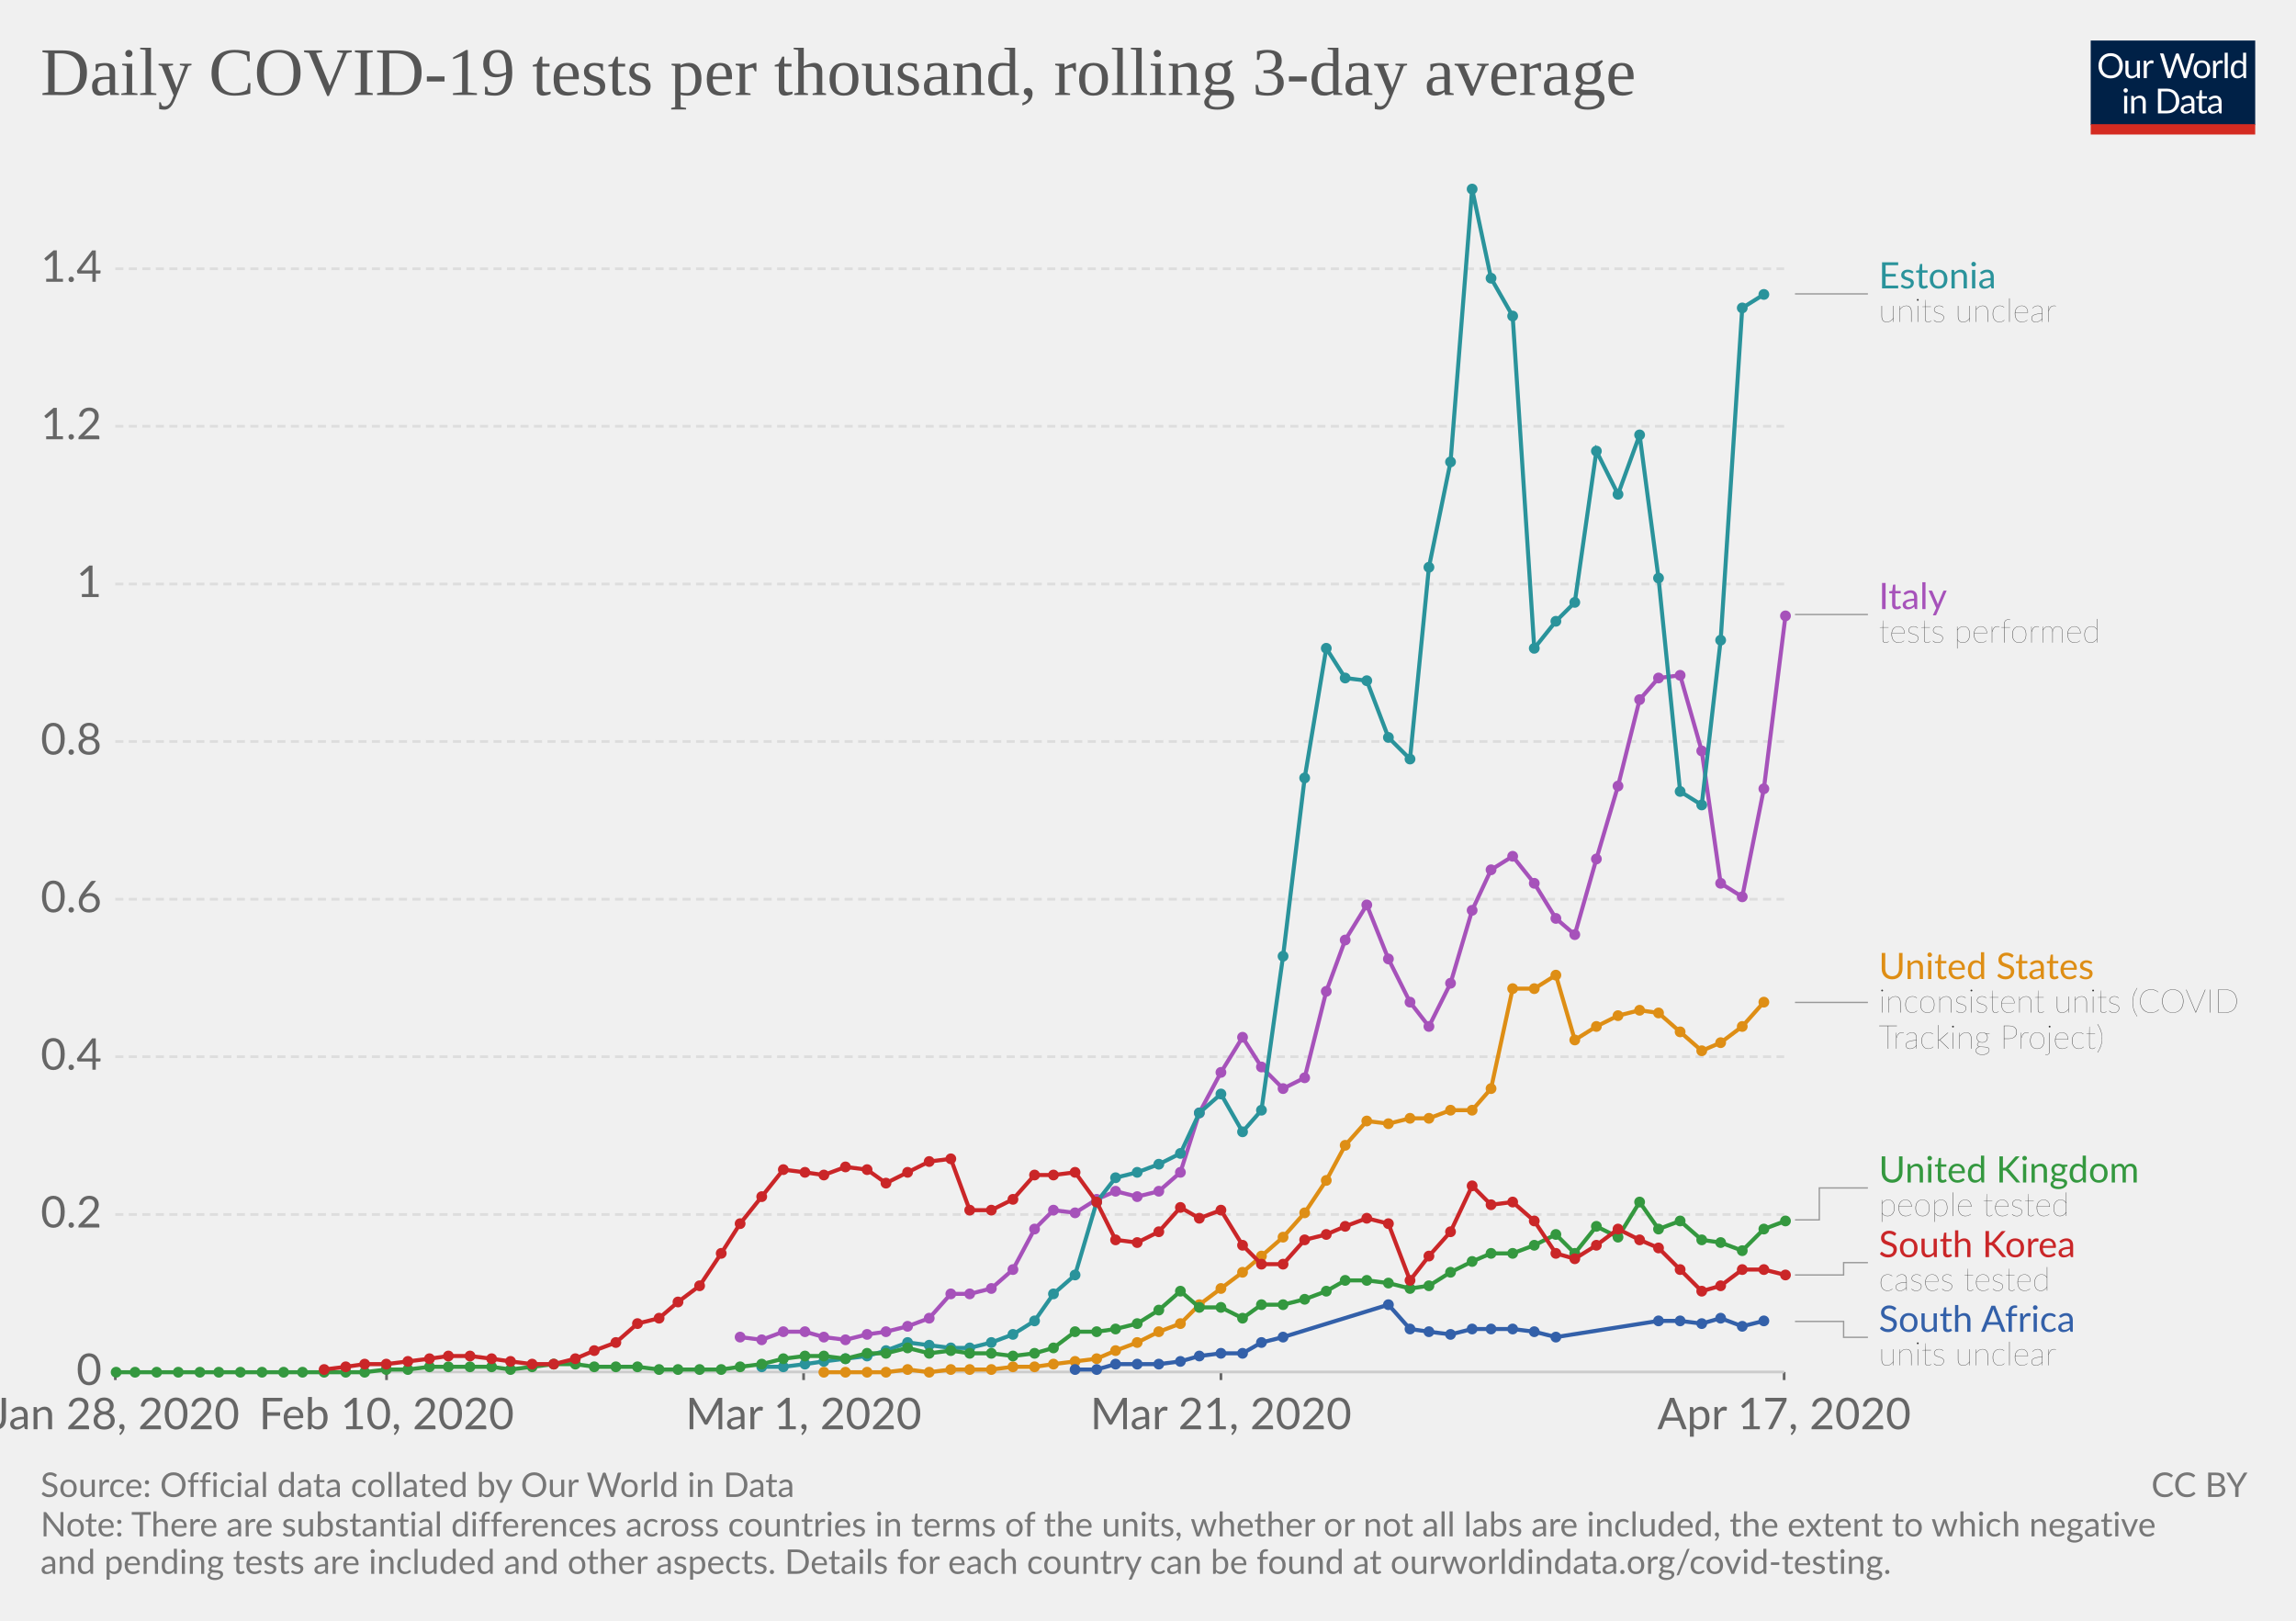
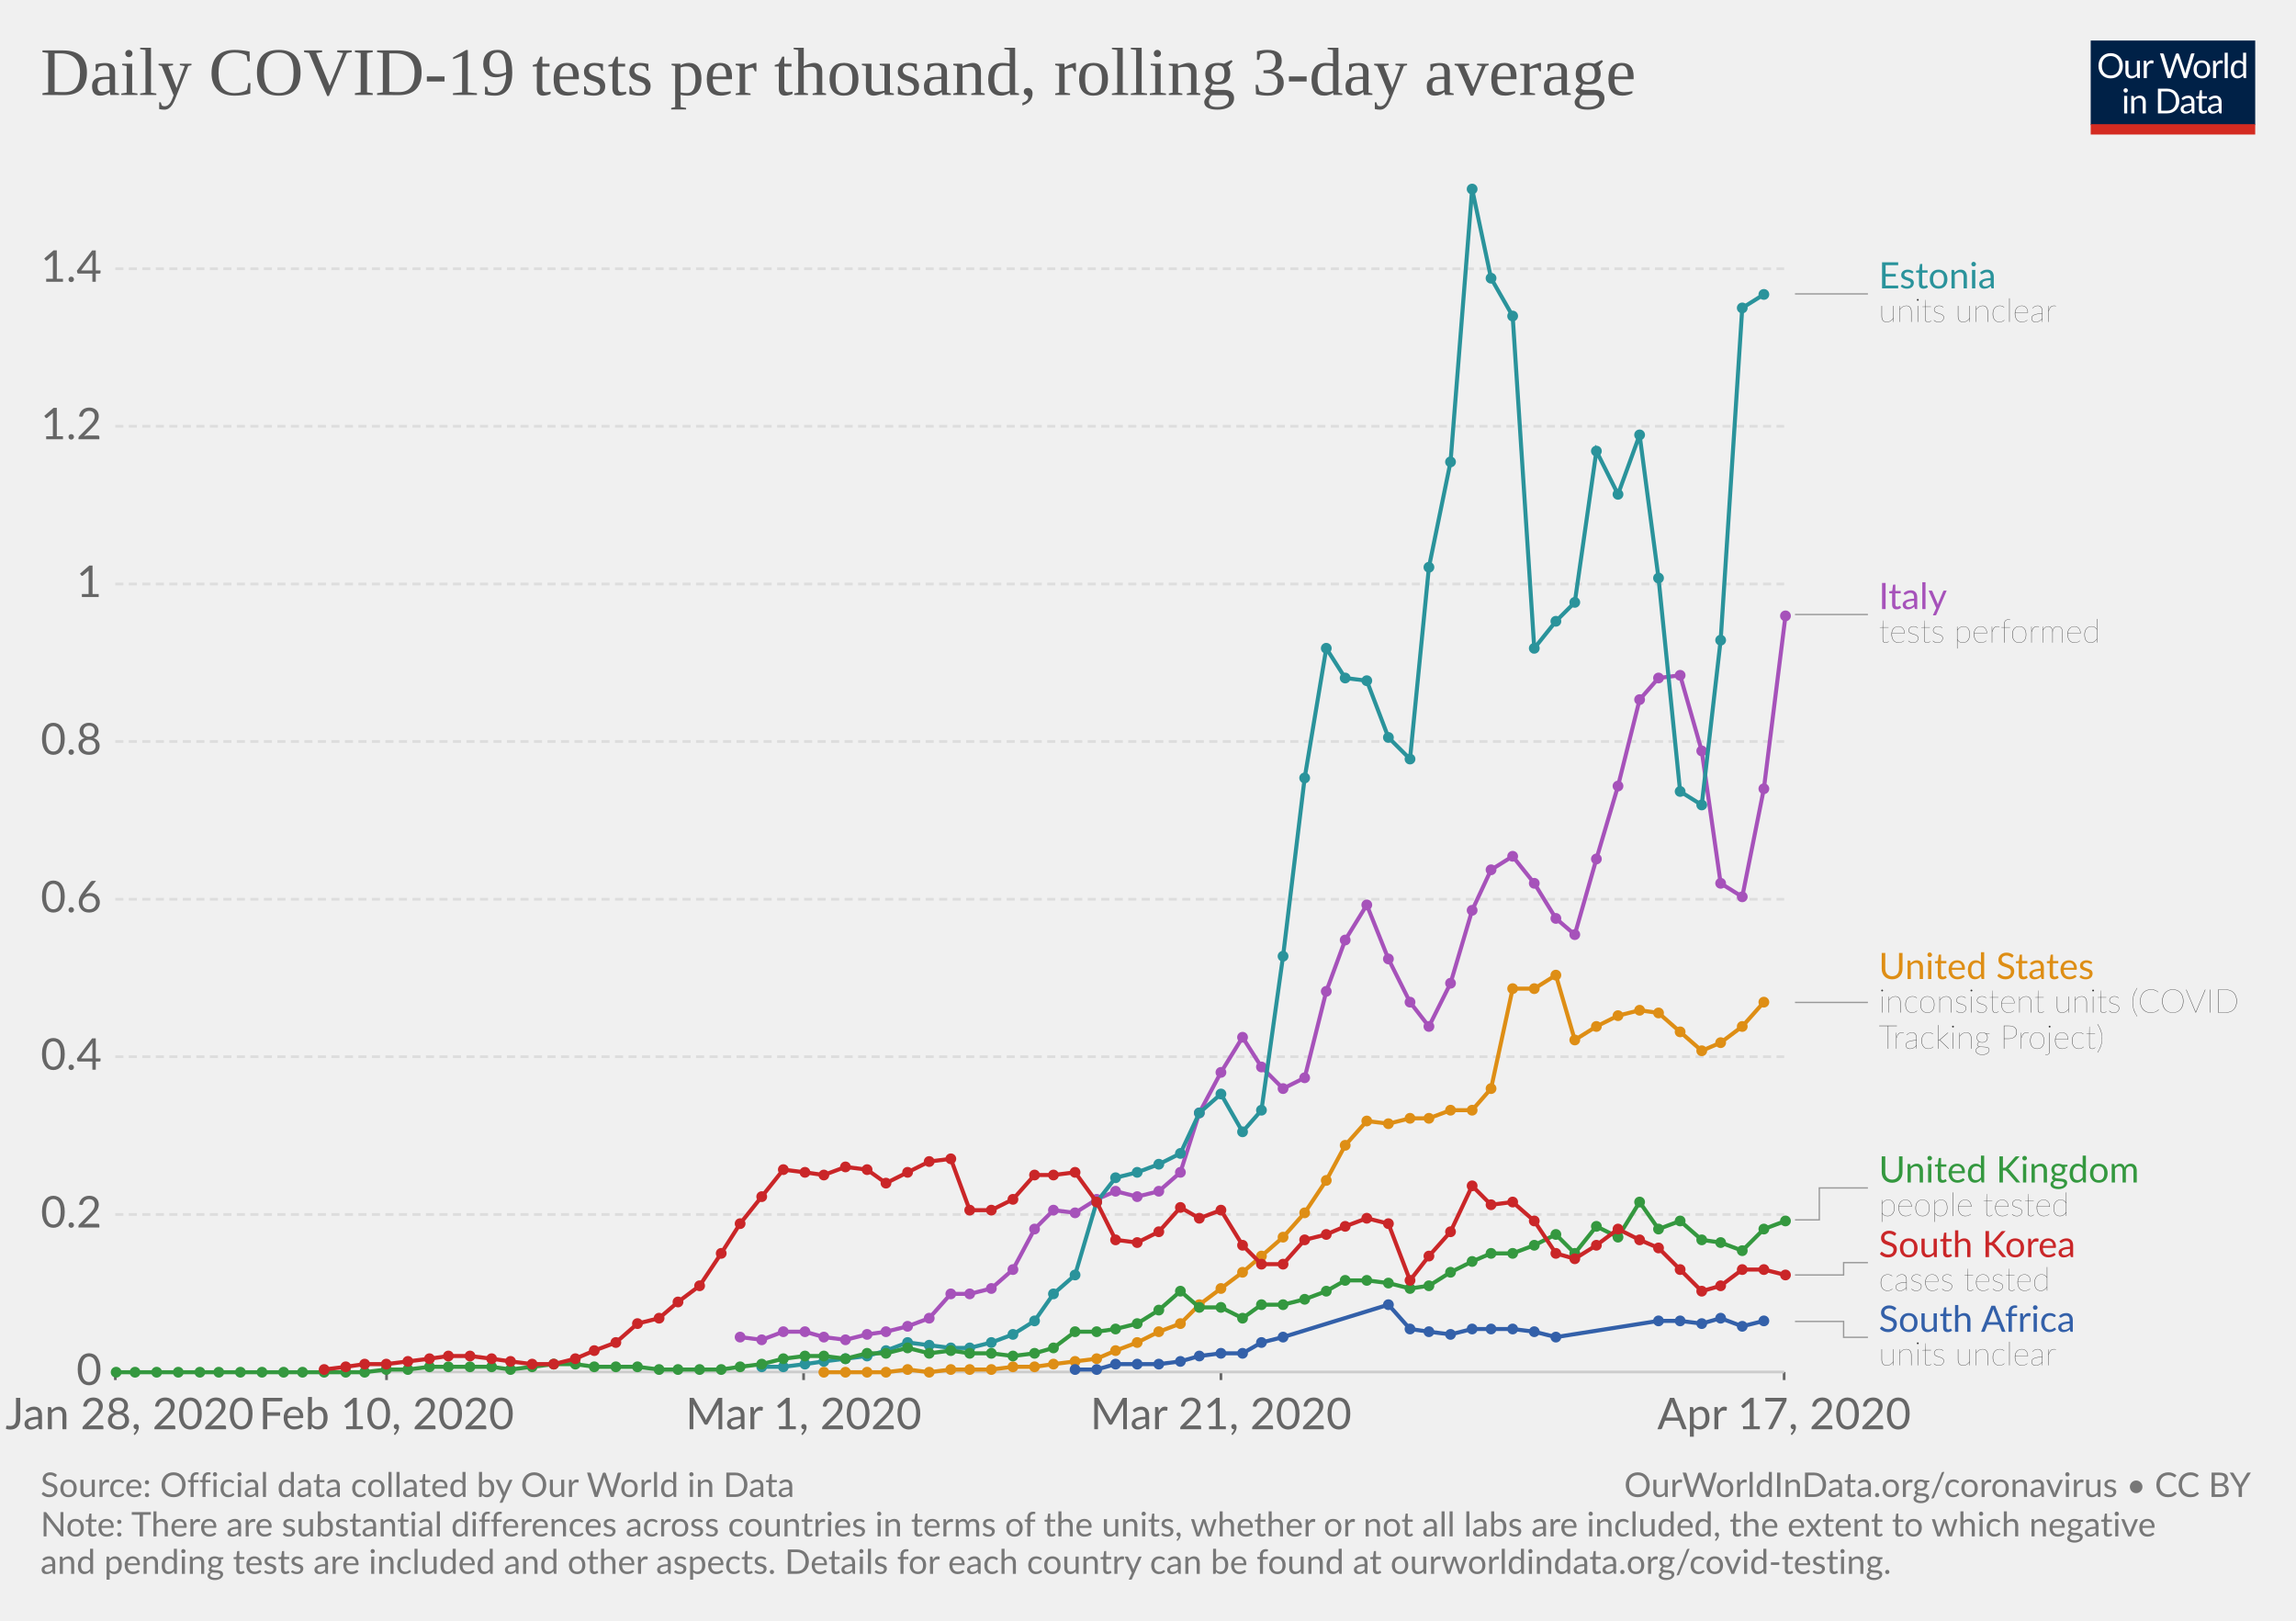
<svg xmlns="http://www.w3.org/2000/svg" version="1.1" style="background-color:#fff;-webkit-font-smoothing:antialiased" width="850" height="600" viewBox="0 0 850 600" font-family="Lato,'Helvetica Neue',Helvetica,Arial,sans-serif" font-size="18" text-rendering="optimizeLegibility">
  <g class="HeaderView">
    <g transform="matrix(.29 0 0 .29 774 15)">
      <svg width="210" height="120" viewBox="0 0 210 120" fill="none">
        <g clip-path="url(#clip0)">
          <path d="M0 0h210v107.89H0V0z" fill="#002147" />
          <path d="M40.98 32.25c0 2.36-.38 4.53-1.12 6.51a14.26 14.26 0 01-8.1 8.4c-1.9.78-4.02 1.17-6.34 1.17-2.31 0-4.42-.39-6.33-1.17a14.31 14.31 0 01-8.08-8.4 18.29 18.29 0 01-1.12-6.51c0-2.36.38-4.53 1.12-6.5.75-1.97 1.8-3.67 3.17-5.1 1.37-1.43 3-2.55 4.9-3.34 1.92-.8 4.03-1.19 6.34-1.19 2.32 0 4.43.4 6.34 1.19 1.92.8 3.56 1.9 4.93 3.34a14.87 14.87 0 013.17 5.1 18.1 18.1 0 011.12 6.5zm-4.38 0c0-1.94-.26-3.68-.8-5.22a10.91 10.91 0 00-2.24-3.89 9.68 9.68 0 00-3.52-2.46 11.95 11.95 0 00-4.62-.86c-1.68 0-3.21.28-4.6.86a9.88 9.88 0 00-3.54 2.46 10.91 10.91 0 00-2.24 3.9c-.53 1.53-.8 3.27-.8 5.2 0 1.94.27 3.68.8 5.22a11.17 11.17 0 002.24 3.9 10.01 10.01 0 003.55 2.44c1.38.56 2.9.83 4.6.83 1.7 0 3.24-.27 4.61-.83a9.8 9.8 0 003.52-2.44 11.17 11.17 0 002.25-3.9c.53-1.54.8-3.28.8-5.21zm26.22-6.54V48H60.5c-.56 0-.9-.27-1.05-.81l-.31-2.4a12.45 12.45 0 01-3.26 2.6c-1.2.64-2.58.96-4.13.96-1.22 0-2.3-.2-3.24-.6a6.52 6.52 0 01-2.33-1.7 7.37 7.37 0 01-1.43-2.67c-.3-1.04-.46-2.2-.46-3.45V25.7h3.91v14.22c0 1.68.38 2.99 1.15 3.91.77.93 1.96 1.39 3.54 1.39 1.16 0 2.24-.27 3.23-.82a10.42 10.42 0 002.8-2.28V25.7h3.91zm8.61 4.47a9.94 9.94 0 012.6-3.56 5.64 5.64 0 013.76-1.3c.47 0 .92.05 1.34.15.44.1.83.27 1.17.49L80 28.88c-.09.37-.3.55-.66.55-.2 0-.5-.04-.9-.13a6.21 6.21 0 00-3.24.18c-.54.2-1.03.5-1.47.92-.42.4-.81.9-1.17 1.5-.33.58-.64 1.26-.92 2.02V48h-3.94V25.71h2.25c.42 0 .72.08.88.25.16.16.27.44.33.83l.26 3.39zm61.16-13.7L122.75 48h-3.82l-7.99-24.05a21.95 21.95 0 01-.42-1.58 38.36 38.36 0 01-.44 1.58L102.05 48h-3.83L88.4 16.47h3.54c.38 0 .7.1.95.29.26.2.43.43.5.73l6.52 21.9c.1.4.2.83.28 1.28.1.46.2.94.29 1.46l.3-1.46c.12-.47.25-.9.38-1.27l7.41-21.91c.1-.25.26-.48.51-.69.27-.22.58-.33.95-.33h1.23c.38 0 .69.1.92.29.24.2.41.43.53.73l7.4 21.9a28.4 28.4 0 01.68 2.62 29.52 29.52 0 01.52-2.61l6.54-21.91c.07-.27.23-.5.48-.7.27-.21.58-.32.95-.32h3.32zm9.35 8.88c1.63 0 3.1.27 4.4.82a9.43 9.43 0 015.46 5.94c.5 1.4.74 2.98.74 4.73 0 1.76-.25 3.34-.74 4.75a9.43 9.43 0 01-5.46 5.92c-1.3.52-2.77.79-4.4.79-1.64 0-3.12-.27-4.44-.8a9.42 9.42 0 01-3.35-2.3c-.92-1-1.63-2.2-2.13-3.61-.49-1.41-.73-3-.73-4.75s.24-3.33.73-4.73c.5-1.43 1.2-2.64 2.13-3.63.93-1 2.04-1.77 3.35-2.31 1.32-.55 2.8-.82 4.44-.82zm0 19.89c2.2 0 3.84-.73 4.93-2.2 1.08-1.48 1.63-3.54 1.63-6.18 0-2.66-.55-4.72-1.63-6.2-1.09-1.49-2.73-2.23-4.93-2.23-1.12 0-2.09.2-2.93.57-.82.39-1.5.94-2.06 1.65-.55.72-.96 1.61-1.24 2.67-.26 1.04-.4 2.22-.4 3.54 0 2.64.55 4.7 1.64 6.18 1.1 1.47 2.76 2.2 4.99 2.2zm17.97-15.07a9.94 9.94 0 012.6-3.56 5.64 5.64 0 013.76-1.3c.47 0 .91.05 1.34.15.44.1.83.27 1.16.49l-.28 2.92c-.09.37-.31.55-.66.55-.2 0-.5-.04-.9-.13a6.2 6.2 0 00-3.24.18c-.54.2-1.03.5-1.47.92-.43.4-.82.9-1.17 1.5a13.1 13.1 0 00-.92 2.02V48h-3.94V25.71h2.24c.43 0 .72.08.88.25.17.16.28.44.33.83l.27 3.39zm15.04-14.59V48h-3.92V15.6h3.92zm19.55 15.43a6.22 6.22 0 00-2.38-2.05 6.7 6.7 0 00-2.86-.6c-2.07 0-3.66.75-4.77 2.23-1.12 1.48-1.68 3.6-1.68 6.33 0 1.46.13 2.7.38 3.74a7.29 7.29 0 001.1 2.56 4.35 4.35 0 001.78 1.45c.7.3 1.5.46 2.4.46 1.29 0 2.41-.3 3.36-.88a9.6 9.6 0 002.67-2.49V31.02zm3.91-15.43V48h-2.33c-.56 0-.9-.27-1.06-.81l-.35-2.71a12.13 12.13 0 01-3.25 2.77 8.28 8.28 0 01-4.23 1.06 7.31 7.31 0 01-6.14-2.9c-.73-.96-1.3-2.15-1.69-3.57a18.35 18.35 0 01.07-9.48 11.29 11.29 0 011.89-3.7 8.7 8.7 0 017.06-3.34 7.96 7.96 0 016.12 2.62V15.59h3.91zM46.61 70.71V93H42.7V70.71h3.91zm.84-7c0 .39-.08.75-.24 1.09-.15.32-.35.61-.62.88-.25.25-.55.44-.9.59a2.67 2.67 0 01-2.16 0 2.9 2.9 0 01-1.45-1.47 2.67 2.67 0 010-2.16c.15-.35.35-.65.6-.9.25-.27.53-.47.85-.62a2.67 2.67 0 012.16 0c.35.15.65.35.9.62.27.25.47.55.62.9.16.34.24.7.24 1.08zm7.97 10.24c.49-.54 1-1.04 1.54-1.48a9.85 9.85 0 013.66-1.84 8.96 8.96 0 015.43.35c.94.4 1.72.97 2.33 1.71.63.74 1.11 1.62 1.43 2.67.32 1.04.49 2.19.49 3.45V93h-3.94V78.81c0-1.69-.4-3-1.17-3.92-.76-.93-1.93-1.4-3.5-1.4-1.15 0-2.24.27-3.25.83-1 .56-1.92 1.31-2.77 2.27V93h-3.94V70.71h2.35c.56 0 .9.28 1.04.82l.3 2.42zm57.7 3.3c0 2.36-.37 4.5-1.11 6.44a14.3 14.3 0 01-3.17 4.98c-1.37 1.37-3 2.45-4.93 3.2-1.9.76-4.02 1.13-6.33 1.13H85.8V61.47h11.77c2.31 0 4.42.39 6.33 1.15a13.8 13.8 0 018.1 8.18 17.75 17.75 0 011.12 6.45zm-4.37 0c0-1.94-.26-3.67-.8-5.2a10.94 10.94 0 00-2.23-3.87 9.57 9.57 0 00-3.53-2.42 12.23 12.23 0 00-4.61-.83h-7.5v24.62h7.5c1.7 0 3.24-.28 4.61-.84a9.7 9.7 0 003.53-2.4 10.94 10.94 0 002.24-3.87c.53-1.53.8-3.26.8-5.2zm19.8 5.72c-1.8.06-3.34.2-4.62.44-1.26.22-2.3.51-3.1.88-.8.36-1.37.8-1.74 1.3-.35.5-.53 1.05-.53 1.67 0 .58.1 1.1.3 1.52a3 3 0 00.76 1.05c.34.27.73.46 1.17.6.45.11.94.17 1.45.17a7.28 7.28 0 003.5-.81 11.95 11.95 0 002.82-2.2v-4.62zm-12.65-9.11a12.73 12.73 0 013.98-2.66c1.43-.59 3-.88 4.73-.88 1.25 0 2.36.2 3.33.61a6.81 6.81 0 013.94 4.38c.33 1.04.5 2.19.5 3.43V93h-1.74a1.8 1.8 0 01-.88-.18c-.2-.13-.36-.38-.48-.74l-.44-2.12c-.59.55-1.16 1.03-1.72 1.46a9.48 9.48 0 01-3.74 1.7c-.69.15-1.46.23-2.3.23-.87 0-1.69-.12-2.45-.35a5.34 5.34 0 01-3.34-2.93 6.64 6.64 0 01-.49-2.64c0-.88.25-1.72.73-2.53a6.33 6.33 0 012.35-2.17c1.09-.63 2.5-1.15 4.25-1.54 1.75-.41 3.89-.65 6.42-.7v-1.75c0-1.73-.37-3.03-1.12-3.91-.75-.9-1.84-1.34-3.28-1.34-.97 0-1.78.12-2.44.37-.64.23-1.2.5-1.7.81l-1.23.82c-.33.23-.67.35-1 .35-.27 0-.5-.07-.69-.2a2.1 2.1 0 01-.48-.53l-.7-1.25zm27.67 19.5c-1.76 0-3.12-.5-4.07-1.48-.94-.98-1.41-2.4-1.41-4.25V74h-2.68a.9.9 0 01-.6-.2c-.16-.14-.24-.36-.24-.66v-1.56l3.65-.46.9-6.89c.05-.22.14-.4.29-.52a.88.88 0 01.62-.22H142v7.67h6.44V74h-6.44v13.38c0 .94.22 1.63.68 2.09.45.45 1.04.68 1.76.68a3.21 3.21 0 001.85-.53l.55-.35c.16-.12.3-.18.41-.18.2 0 .4.13.55.38l1.15 1.87a7.45 7.45 0 01-2.44 1.5c-.96.35-1.94.52-2.95.52zm19.68-10.4c-1.8.07-3.34.21-4.62.45-1.26.22-2.3.51-3.1.88-.8.36-1.37.8-1.74 1.3-.35.5-.53 1.05-.53 1.67 0 .58.1 1.1.3 1.52.18.42.44.77.76 1.05.34.27.73.46 1.17.6.45.11.94.17 1.45.17a7.3 7.3 0 003.5-.81 12.04 12.04 0 002.82-2.2v-4.62zm-12.65-9.1a12.72 12.72 0 013.99-2.66c1.42-.59 3-.88 4.72-.88 1.25 0 2.36.2 3.33.61a6.81 6.81 0 013.94 4.38c.33 1.04.5 2.19.5 3.43V93h-1.74a1.8 1.8 0 01-.88-.18c-.2-.13-.36-.38-.48-.74l-.44-2.12c-.59.55-1.16 1.03-1.72 1.46a9.48 9.48 0 01-3.74 1.7c-.69.15-1.46.23-2.3.23-.87 0-1.69-.12-2.45-.35a5.33 5.33 0 01-3.34-2.93 6.62 6.62 0 01-.49-2.64c0-.88.25-1.72.73-2.53a6.33 6.33 0 012.35-2.17c1.09-.63 2.5-1.15 4.25-1.54 1.74-.41 3.89-.65 6.42-.7v-1.75c0-1.73-.37-3.03-1.12-3.91-.75-.9-1.84-1.34-3.28-1.34-.97 0-1.78.12-2.44.37-.64.23-1.2.5-1.7.81-.46.3-.87.57-1.22.82-.34.23-.68.35-1.02.35-.26 0-.49-.07-.68-.2-.19-.14-.35-.32-.48-.53l-.7-1.25z" fill="#fff" />
          <path fill="#D42B21" d="M0 106.79h210V120H0z" />
        </g>
        <defs>
          <clipPath id="clip0">
            <path fill="#fff" d="M0 0h210v120H0z" />
          </clipPath>
        </defs>
      </svg>
    </g>
    <a href="https://ourworldindata.org/grapher/daily-covid-19-tests-per-thousand-rolling-3-day-average" target="_blank" font-family="&quot;Playfair Display&quot;,Georgia,&quot;Times New Roman&quot;,serif">
      <text font-size="25.2" x="15" y="35.2" fill="#555">
        <tspan x="15" y="35.16">Daily COVID-19 tests per thousand, rolling 3-day average</tspan>
      </text>
    </a>
  </g>
  <g class="LineChart">
    <defs>
      <clipPath id="a">
        <path d="M32.68 0h830v918.2h-830z" />
      </clipPath>
    </defs>
    <g class="AxisBoxView">
      <g class="HorizontalAxis">
        <path stroke="#666" d="M42.7 507.9v3M143.1 507.9v3M297.5 507.9v3M452 507.9v3M660.5 507.9v3" />
-         <text x="42.7" y="529.1" fill="#666" text-anchor="middle" font-size="16.2">Jan 28, 2020</text>
+         <text x="48" y="529.1" fill="#666" text-anchor="middle" font-size="16.2">Jan 28, 2020</text>
        <text x="143.1" y="529.1" fill="#666" text-anchor="middle" font-size="16.2">Feb 10, 2020</text>
        <text x="297.5" y="529.1" fill="#666" text-anchor="middle" font-size="16.2">Mar 1, 2020</text>
        <text x="452" y="529.1" fill="#666" text-anchor="middle" font-size="16.2">Mar 21, 2020</text>
        <text x="660.5" y="529.1" fill="#666" text-anchor="middle" font-size="16.2">Apr 17, 2020</text>
      </g>
      <g class="VerticalAxis" fill="#666" dominant-baseline="middle" text-anchor="end" font-size="16.2">
        <text x="37.68" y="507.9">0</text>
        <text x="37.68" y="449.6">0.2</text>
        <text x="37.68" y="391.2">0.4</text>
        <text x="37.68" y="332.9">0.6</text>
        <text x="37.68" y="274.5">0.8</text>
        <text x="37.68" y="216.2">1</text>
        <text x="37.68" y="157.8">1.2</text>
        <text x="37.68" y="99.5">1.4</text>
      </g>
      <g class="AxisGridLines">
        <path stroke="#ccc" d="M42.68 507.9h617.84" />
        <path stroke="#ddd" stroke-dasharray="3,2" d="M42.68 449.6h617.84M42.68 391.2h617.84M42.68 332.9h617.84M42.68 274.5h617.84M42.68 216.2h617.84M42.68 157.8h617.84M42.68 99.5h617.84" />
      </g>
    </g>
    <g clip-path="url(#a)">
      <g class="HeightedLegend" cursor="pointer">
        <g class="legendMark">
          <g class="indicator">
            <path d="M664.52 108.8h13.5v0h13.5" stroke="#999" stroke-width=".5" fill="none" />
          </g>
          <text font-size="13.5" x="695.5" y="106.8" fill="#2a939b">
            <tspan x="695.52" y="106.77">Estonia</tspan>
          </text>
          <text font-size="12.15" x="695.5" y="119.2" fill="#333" class="textAnnotation" font-weight="lighter">
            <tspan x="695.52" y="119.19">units unclear</tspan>
          </text>
        </g>
        <g class="legendMark">
          <g class="indicator">
            <path d="M664.52 227.5h13.5v0h13.5" stroke="#999" stroke-width=".5" fill="none" />
          </g>
          <text font-size="13.5" x="695.5" y="225.5" fill="#a652ba">
            <tspan x="695.52" y="225.48">Italy</tspan>
          </text>
          <text font-size="12.15" x="695.5" y="237.9" fill="#333" class="textAnnotation" font-weight="lighter">
            <tspan x="695.52" y="237.9">tests performed</tspan>
          </text>
        </g>
        <g class="legendMark">
          <g class="indicator">
            <path d="M664.52 371.1h13.5v0h13.5" stroke="#999" stroke-width=".5" fill="none" />
          </g>
          <text font-size="13.5" x="695.5" y="362.5" fill="#de8e15">
            <tspan x="695.52" y="362.45">United States</tspan>
          </text>
          <text font-size="12.15" x="695.5" y="374.9" fill="#333" class="textAnnotation" font-weight="lighter">
            <tspan x="695.52" y="374.87">inconsistent units (COVID</tspan>
            <tspan x="695.52" y="388.24">Tracking Project)</tspan>
          </text>
        </g>
        <g class="legendMark">
          <g class="indicator">
            <path d="M664.52 451.6h9v-11.82h18" stroke="#999" stroke-width=".5" fill="none" />
          </g>
          <text font-size="13.5" x="695.5" y="437.8" fill="#34983f">
            <tspan x="695.52" y="437.75">United Kingdom</tspan>
          </text>
          <text font-size="12.15" x="695.5" y="450.2" fill="#333" class="textAnnotation" font-weight="lighter">
            <tspan x="695.52" y="450.17">people tested</tspan>
          </text>
        </g>
        <g class="legendMark">
          <g class="indicator">
            <path d="M664.52 472h18v-4.57h9" stroke="#999" stroke-width=".5" fill="none" />
          </g>
          <text font-size="13.5" x="695.5" y="465.4" fill="#ca2628">
            <tspan x="695.52" y="465.4">South Korea</tspan>
          </text>
          <text font-size="12.15" x="695.5" y="477.8" fill="#333" class="textAnnotation" font-weight="lighter">
            <tspan x="695.52" y="477.82">cases tested</tspan>
          </text>
        </g>
        <g class="legendMark">
          <g class="indicator">
            <path d="M664.52 489.2h18v5.88h9" stroke="#999" stroke-width=".5" fill="none" />
          </g>
          <text font-size="13.5" x="695.5" y="493.1" fill="#3360a9">
            <tspan x="695.52" y="493.05">South Africa</tspan>
          </text>
          <text font-size="12.15" x="695.5" y="505.5" fill="#333" class="textAnnotation" font-weight="lighter">
            <tspan x="695.52" y="505.47">units unclear</tspan>
          </text>
        </g>
      </g>
      <g class="Lines">
        <g class="key-Italy_0">
          <path stroke="#a652ba" stroke-linecap="round" d="M274 495l8 1 8-3h8l7 2 8 1 8-2 7-1 8-2 8-3 8-9h7l8-2 8-7 8-15 7-7 8 1 8-5 7-3 8 2 8-2 8-7 7-22 8-15 8-13 7 11 8 8 8-4 8-32 7-19 8-13 8 20 8 16 7 9 8-16 8-27 7-15 8-5 8 10 8 13 7 6 8-28 8-27 8-32 7-8 8-1 8 28 7 49 8 5 8-40 8-64" fill="none" stroke-width="1.5" />
          <g fill="#a652ba">
            <circle cx="274" cy="495" r="2" />
            <circle cx="282" cy="496" r="2" />
            <circle cx="290" cy="493" r="2" />
            <circle cx="298" cy="493" r="2" />
            <circle cx="305" cy="495" r="2" />
            <circle cx="313" cy="496" r="2" />
            <circle cx="321" cy="494" r="2" />
            <circle cx="328" cy="493" r="2" />
            <circle cx="336" cy="491" r="2" />
            <circle cx="344" cy="488" r="2" />
            <circle cx="352" cy="479" r="2" />
            <circle cx="359" cy="479" r="2" />
            <circle cx="367" cy="477" r="2" />
            <circle cx="375" cy="470" r="2" />
            <circle cx="383" cy="455" r="2" />
            <circle cx="390" cy="448" r="2" />
            <circle cx="398" cy="449" r="2" />
            <circle cx="406" cy="444" r="2" />
            <circle cx="413" cy="441" r="2" />
            <circle cx="421" cy="443" r="2" />
            <circle cx="429" cy="441" r="2" />
            <circle cx="437" cy="434" r="2" />
            <circle cx="444" cy="412" r="2" />
            <circle cx="452" cy="397" r="2" />
            <circle cx="460" cy="384" r="2" />
            <circle cx="467" cy="395" r="2" />
            <circle cx="475" cy="403" r="2" />
            <circle cx="483" cy="399" r="2" />
            <circle cx="491" cy="367" r="2" />
            <circle cx="498" cy="348" r="2" />
            <circle cx="506" cy="335" r="2" />
            <circle cx="514" cy="355" r="2" />
            <circle cx="522" cy="371" r="2" />
            <circle cx="529" cy="380" r="2" />
            <circle cx="537" cy="364" r="2" />
            <circle cx="545" cy="337" r="2" />
            <circle cx="552" cy="322" r="2" />
            <circle cx="560" cy="317" r="2" />
            <circle cx="568" cy="327" r="2" />
            <circle cx="576" cy="340" r="2" />
            <circle cx="583" cy="346" r="2" />
            <circle cx="591" cy="318" r="2" />
            <circle cx="599" cy="291" r="2" />
            <circle cx="607" cy="259" r="2" />
            <circle cx="614" cy="251" r="2" />
            <circle cx="622" cy="250" r="2" />
            <circle cx="630" cy="278" r="2" />
            <circle cx="637" cy="327" r="2" />
            <circle cx="645" cy="332" r="2" />
            <circle cx="653" cy="292" r="2" />
            <circle cx="661" cy="228" r="2" />
          </g>
        </g>
        <g class="key-Estonia_0">
          <path stroke="#2a939b" stroke-linecap="round" d="M282 506h8l8-1 7-1 8-1 8-1 7-2 8-3 8 1 8 1h7l8-2 8-3 8-5 7-10 8-7 8-27 7-9 8-2 8-3 8-4 7-15 8-7 8 14 7-8 8-57 8-66 8-48 7 11 8 1 8 21 8 8 7-71 8-39 8-101 7 33 8 14 8 123 8-10 7-7 8-56 8 16 8-22 7 53 8 79 8 5 7-61 8-123 8-5" fill="none" stroke-width="1.5" />
          <g fill="#2a939b">
            <circle cx="282" cy="506" r="2" />
            <circle cx="290" cy="506" r="2" />
            <circle cx="298" cy="505" r="2" />
            <circle cx="305" cy="504" r="2" />
            <circle cx="313" cy="503" r="2" />
            <circle cx="321" cy="502" r="2" />
            <circle cx="328" cy="500" r="2" />
            <circle cx="336" cy="497" r="2" />
            <circle cx="344" cy="498" r="2" />
            <circle cx="352" cy="499" r="2" />
            <circle cx="359" cy="499" r="2" />
            <circle cx="367" cy="497" r="2" />
            <circle cx="375" cy="494" r="2" />
            <circle cx="383" cy="489" r="2" />
            <circle cx="390" cy="479" r="2" />
            <circle cx="398" cy="472" r="2" />
            <circle cx="406" cy="445" r="2" />
            <circle cx="413" cy="436" r="2" />
            <circle cx="421" cy="434" r="2" />
            <circle cx="429" cy="431" r="2" />
            <circle cx="437" cy="427" r="2" />
            <circle cx="444" cy="412" r="2" />
            <circle cx="452" cy="405" r="2" />
            <circle cx="460" cy="419" r="2" />
            <circle cx="467" cy="411" r="2" />
            <circle cx="475" cy="354" r="2" />
            <circle cx="483" cy="288" r="2" />
            <circle cx="491" cy="240" r="2" />
            <circle cx="498" cy="251" r="2" />
            <circle cx="506" cy="252" r="2" />
            <circle cx="514" cy="273" r="2" />
            <circle cx="522" cy="281" r="2" />
            <circle cx="529" cy="210" r="2" />
            <circle cx="537" cy="171" r="2" />
            <circle cx="545" cy="70" r="2" />
            <circle cx="552" cy="103" r="2" />
            <circle cx="560" cy="117" r="2" />
            <circle cx="568" cy="240" r="2" />
            <circle cx="576" cy="230" r="2" />
            <circle cx="583" cy="223" r="2" />
            <circle cx="591" cy="167" r="2" />
            <circle cx="599" cy="183" r="2" />
            <circle cx="607" cy="161" r="2" />
            <circle cx="614" cy="214" r="2" />
            <circle cx="622" cy="293" r="2" />
            <circle cx="630" cy="298" r="2" />
            <circle cx="637" cy="237" r="2" />
            <circle cx="645" cy="114" r="2" />
            <circle cx="653" cy="109" r="2" />
          </g>
        </g>
        <g class="key-United-States_0">
          <path stroke="#de8e15" stroke-linecap="round" d="M305 508h23l8-1 8 1 8-1h15l8-1h8l7-1 8-1 8-1 7-3 8-3 8-4 8-3 7-7 8-6 8-6 7-6 8-7 8-9 8-12 7-13 8-9 8 1 8-2h7l8-3h8l7-8 8-37h8l8-5 7 24 8-5 8-4 8-2 7 1 8 7 8 7 7-3 8-6 8-9" fill="none" stroke-width="1.5" />
          <g fill="#de8e15">
            <circle cx="305" cy="508" r="2" />
            <circle cx="313" cy="508" r="2" />
            <circle cx="321" cy="508" r="2" />
            <circle cx="328" cy="508" r="2" />
            <circle cx="336" cy="507" r="2" />
            <circle cx="344" cy="508" r="2" />
            <circle cx="352" cy="507" r="2" />
            <circle cx="359" cy="507" r="2" />
            <circle cx="367" cy="507" r="2" />
            <circle cx="375" cy="506" r="2" />
            <circle cx="383" cy="506" r="2" />
            <circle cx="390" cy="505" r="2" />
            <circle cx="398" cy="504" r="2" />
            <circle cx="406" cy="503" r="2" />
            <circle cx="413" cy="500" r="2" />
            <circle cx="421" cy="497" r="2" />
            <circle cx="429" cy="493" r="2" />
            <circle cx="437" cy="490" r="2" />
            <circle cx="444" cy="483" r="2" />
            <circle cx="452" cy="477" r="2" />
            <circle cx="460" cy="471" r="2" />
            <circle cx="467" cy="465" r="2" />
            <circle cx="475" cy="458" r="2" />
            <circle cx="483" cy="449" r="2" />
            <circle cx="491" cy="437" r="2" />
            <circle cx="498" cy="424" r="2" />
            <circle cx="506" cy="415" r="2" />
            <circle cx="514" cy="416" r="2" />
            <circle cx="522" cy="414" r="2" />
            <circle cx="529" cy="414" r="2" />
            <circle cx="537" cy="411" r="2" />
            <circle cx="545" cy="411" r="2" />
            <circle cx="552" cy="403" r="2" />
            <circle cx="560" cy="366" r="2" />
            <circle cx="568" cy="366" r="2" />
            <circle cx="576" cy="361" r="2" />
            <circle cx="583" cy="385" r="2" />
            <circle cx="591" cy="380" r="2" />
            <circle cx="599" cy="376" r="2" />
            <circle cx="607" cy="374" r="2" />
            <circle cx="614" cy="375" r="2" />
            <circle cx="622" cy="382" r="2" />
            <circle cx="630" cy="389" r="2" />
            <circle cx="637" cy="386" r="2" />
            <circle cx="645" cy="380" r="2" />
            <circle cx="653" cy="371" r="2" />
          </g>
        </g>
        <g class="key-United-Kingdom_0">
          <path stroke="#34983f" stroke-linecap="round" d="M43 508h92l8-1h8l8-1h23l7 1 8-1 8-1h8l7 1h16l8 1h23l7-1 8-1 8-2 8-1h7l8 1 8-2h7l8-2 8 2 8-1 7 1h8l8 1 8-1 7-2 8-6h8l7-1 8-2 8-5 8-7 7 6h8l8 4 7-5h8l8-2 8-3 7-4h8l8 1 8 2 7-1 8-5 8-4 7-3h8l8-3 8-4 7 7 8-10 8 4 8-13 7 10 8-3 8 7 7 1 8 3 8-8 8-3" fill="none" stroke-width="1.5" />
          <g fill="#34983f">
            <circle cx="43" cy="508" r="2" />
            <circle cx="50" cy="508" r="2" />
            <circle cx="58" cy="508" r="2" />
            <circle cx="66" cy="508" r="2" />
            <circle cx="74" cy="508" r="2" />
            <circle cx="81" cy="508" r="2" />
            <circle cx="89" cy="508" r="2" />
            <circle cx="97" cy="508" r="2" />
            <circle cx="105" cy="508" r="2" />
            <circle cx="112" cy="508" r="2" />
            <circle cx="120" cy="508" r="2" />
            <circle cx="128" cy="508" r="2" />
            <circle cx="135" cy="508" r="2" />
            <circle cx="143" cy="507" r="2" />
            <circle cx="151" cy="507" r="2" />
            <circle cx="159" cy="506" r="2" />
            <circle cx="166" cy="506" r="2" />
            <circle cx="174" cy="506" r="2" />
            <circle cx="182" cy="506" r="2" />
            <circle cx="189" cy="507" r="2" />
            <circle cx="197" cy="506" r="2" />
            <circle cx="205" cy="505" r="2" />
            <circle cx="213" cy="505" r="2" />
            <circle cx="220" cy="506" r="2" />
            <circle cx="228" cy="506" r="2" />
            <circle cx="236" cy="506" r="2" />
            <circle cx="244" cy="507" r="2" />
            <circle cx="251" cy="507" r="2" />
            <circle cx="259" cy="507" r="2" />
            <circle cx="267" cy="507" r="2" />
            <circle cx="274" cy="506" r="2" />
            <circle cx="282" cy="505" r="2" />
            <circle cx="290" cy="503" r="2" />
            <circle cx="298" cy="502" r="2" />
            <circle cx="305" cy="502" r="2" />
            <circle cx="313" cy="503" r="2" />
            <circle cx="321" cy="501" r="2" />
            <circle cx="328" cy="501" r="2" />
            <circle cx="336" cy="499" r="2" />
            <circle cx="344" cy="501" r="2" />
            <circle cx="352" cy="500" r="2" />
            <circle cx="359" cy="501" r="2" />
            <circle cx="367" cy="501" r="2" />
            <circle cx="375" cy="502" r="2" />
            <circle cx="383" cy="501" r="2" />
            <circle cx="390" cy="499" r="2" />
            <circle cx="398" cy="493" r="2" />
            <circle cx="406" cy="493" r="2" />
            <circle cx="413" cy="492" r="2" />
            <circle cx="421" cy="490" r="2" />
            <circle cx="429" cy="485" r="2" />
            <circle cx="437" cy="478" r="2" />
            <circle cx="444" cy="484" r="2" />
            <circle cx="452" cy="484" r="2" />
            <circle cx="460" cy="488" r="2" />
            <circle cx="467" cy="483" r="2" />
            <circle cx="475" cy="483" r="2" />
            <circle cx="483" cy="481" r="2" />
            <circle cx="491" cy="478" r="2" />
            <circle cx="498" cy="474" r="2" />
            <circle cx="506" cy="474" r="2" />
            <circle cx="514" cy="475" r="2" />
            <circle cx="522" cy="477" r="2" />
            <circle cx="529" cy="476" r="2" />
            <circle cx="537" cy="471" r="2" />
            <circle cx="545" cy="467" r="2" />
            <circle cx="552" cy="464" r="2" />
            <circle cx="560" cy="464" r="2" />
            <circle cx="568" cy="461" r="2" />
            <circle cx="576" cy="457" r="2" />
            <circle cx="583" cy="464" r="2" />
            <circle cx="591" cy="454" r="2" />
            <circle cx="599" cy="458" r="2" />
            <circle cx="607" cy="445" r="2" />
            <circle cx="614" cy="455" r="2" />
            <circle cx="622" cy="452" r="2" />
            <circle cx="630" cy="459" r="2" />
            <circle cx="637" cy="460" r="2" />
            <circle cx="645" cy="463" r="2" />
            <circle cx="653" cy="455" r="2" />
            <circle cx="661" cy="452" r="2" />
          </g>
        </g>
        <g class="key-South-Africa_0">
          <path stroke="#3360a9" stroke-linecap="round" d="M398 507h8l7-2h16l8-1 7-2 8-1h8l7-4 8-2 39-12 8 9 7 1 8 1 8-2h15l8 1 8 2 38-6h8l8 1 7-2 8 3 8-2" fill="none" stroke-width="1.5" />
          <g fill="#3360a9">
            <circle cx="398" cy="507" r="2" />
            <circle cx="406" cy="507" r="2" />
            <circle cx="413" cy="505" r="2" />
            <circle cx="421" cy="505" r="2" />
            <circle cx="429" cy="505" r="2" />
            <circle cx="437" cy="504" r="2" />
            <circle cx="444" cy="502" r="2" />
            <circle cx="452" cy="501" r="2" />
            <circle cx="460" cy="501" r="2" />
            <circle cx="467" cy="497" r="2" />
            <circle cx="475" cy="495" r="2" />
            <circle cx="514" cy="483" r="2" />
            <circle cx="522" cy="492" r="2" />
            <circle cx="529" cy="493" r="2" />
            <circle cx="537" cy="494" r="2" />
            <circle cx="545" cy="492" r="2" />
            <circle cx="552" cy="492" r="2" />
            <circle cx="560" cy="492" r="2" />
            <circle cx="568" cy="493" r="2" />
            <circle cx="576" cy="495" r="2" />
            <circle cx="614" cy="489" r="2" />
            <circle cx="622" cy="489" r="2" />
            <circle cx="630" cy="490" r="2" />
            <circle cx="637" cy="488" r="2" />
            <circle cx="645" cy="491" r="2" />
            <circle cx="653" cy="489" r="2" />
          </g>
        </g>
        <g class="key-South-Korea_0">
          <path stroke="#ca2628" stroke-linecap="round" d="M120 507l8-1 7-1h8l8-1 8-1 7-1h8l8 1 7 1 8 1h8l8-2 7-3 8-3 8-7 8-2 7-6 8-6 8-12 7-11 8-10 8-10 8 1 7 1 8-3 8 1 7 5 8-4 8-4 8-1 7 19h8l8-4 8-9h7l8-1 8 11 7 14 8 1 8-4 8-9 7 4 8-3 8 13 7 7h8l8-9 8-2 7-3 8-3 8 2 8 21 7-9 8-9 8-17 7 7 8-1 8 7 8 12 7 2 8-5 8-6 8 4 7 3 8 8 8 8 7-2 8-6h8l8 2" fill="none" stroke-width="1.5" />
          <g fill="#ca2628">
            <circle cx="120" cy="507" r="2" />
            <circle cx="128" cy="506" r="2" />
            <circle cx="135" cy="505" r="2" />
            <circle cx="143" cy="505" r="2" />
            <circle cx="151" cy="504" r="2" />
            <circle cx="159" cy="503" r="2" />
            <circle cx="166" cy="502" r="2" />
            <circle cx="174" cy="502" r="2" />
            <circle cx="182" cy="503" r="2" />
            <circle cx="189" cy="504" r="2" />
            <circle cx="197" cy="505" r="2" />
            <circle cx="205" cy="505" r="2" />
            <circle cx="213" cy="503" r="2" />
            <circle cx="220" cy="500" r="2" />
            <circle cx="228" cy="497" r="2" />
            <circle cx="236" cy="490" r="2" />
            <circle cx="244" cy="488" r="2" />
            <circle cx="251" cy="482" r="2" />
            <circle cx="259" cy="476" r="2" />
            <circle cx="267" cy="464" r="2" />
            <circle cx="274" cy="453" r="2" />
            <circle cx="282" cy="443" r="2" />
            <circle cx="290" cy="433" r="2" />
            <circle cx="298" cy="434" r="2" />
            <circle cx="305" cy="435" r="2" />
            <circle cx="313" cy="432" r="2" />
            <circle cx="321" cy="433" r="2" />
            <circle cx="328" cy="438" r="2" />
            <circle cx="336" cy="434" r="2" />
            <circle cx="344" cy="430" r="2" />
            <circle cx="352" cy="429" r="2" />
            <circle cx="359" cy="448" r="2" />
            <circle cx="367" cy="448" r="2" />
            <circle cx="375" cy="444" r="2" />
            <circle cx="383" cy="435" r="2" />
            <circle cx="390" cy="435" r="2" />
            <circle cx="398" cy="434" r="2" />
            <circle cx="406" cy="445" r="2" />
            <circle cx="413" cy="459" r="2" />
            <circle cx="421" cy="460" r="2" />
            <circle cx="429" cy="456" r="2" />
            <circle cx="437" cy="447" r="2" />
            <circle cx="444" cy="451" r="2" />
            <circle cx="452" cy="448" r="2" />
            <circle cx="460" cy="461" r="2" />
            <circle cx="467" cy="468" r="2" />
            <circle cx="475" cy="468" r="2" />
            <circle cx="483" cy="459" r="2" />
            <circle cx="491" cy="457" r="2" />
            <circle cx="498" cy="454" r="2" />
            <circle cx="506" cy="451" r="2" />
            <circle cx="514" cy="453" r="2" />
            <circle cx="522" cy="474" r="2" />
            <circle cx="529" cy="465" r="2" />
            <circle cx="537" cy="456" r="2" />
            <circle cx="545" cy="439" r="2" />
            <circle cx="552" cy="446" r="2" />
            <circle cx="560" cy="445" r="2" />
            <circle cx="568" cy="452" r="2" />
            <circle cx="576" cy="464" r="2" />
            <circle cx="583" cy="466" r="2" />
            <circle cx="591" cy="461" r="2" />
            <circle cx="599" cy="455" r="2" />
            <circle cx="607" cy="459" r="2" />
            <circle cx="614" cy="462" r="2" />
            <circle cx="622" cy="470" r="2" />
            <circle cx="630" cy="478" r="2" />
            <circle cx="637" cy="476" r="2" />
            <circle cx="645" cy="470" r="2" />
            <circle cx="653" cy="470" r="2" />
            <circle cx="661" cy="472" r="2" />
          </g>
        </g>
      </g>
    </g>
  </g>
  <g class="SourcesFooter" fill="#777">
    <g class="clickable" fill="#777">
      <text font-size="12.6" x="15" y="554.2">
        <tspan x="15" y="554.18">Source: Official data collated by Our World in Data</tspan>
      </text>
    </g>
    <text font-size="12.6" x="15" y="568.8">
      <tspan x="15" y="568.78">Note: There are substantial differences across countries in terms of the units, whether or not all labs are included, the extent to which negative</tspan>
      <tspan x="15" y="582.64">and pending tests are included and other aspects. Details for each country can be found at ourworldindata.org/covid-testing.</tspan>
    </text>
-     <text font-size="12.6" x="796.4" y="554.2">
-       <tspan x="796.44" y="554.18">
-         <a class="cclogo" href="http://creativecommons.org/licenses/by/4.0/deed.en_US" target="_blank" fill="#777">CC BY</a>
+     <text font-size="12.6" x="601.3" y="554.2">
+       <tspan x="601.27" y="554.18">
+         <a target="_blank" href="https://ourworldindata.org/coronavirus" fill="#777">OurWorldInData.org/coronavirus</a> • <a class="cclogo" href="http://creativecommons.org/licenses/by/4.0/deed.en_US" target="_blank" fill="#777">CC BY</a>
      </tspan>
    </text>
  </g>
</svg>
